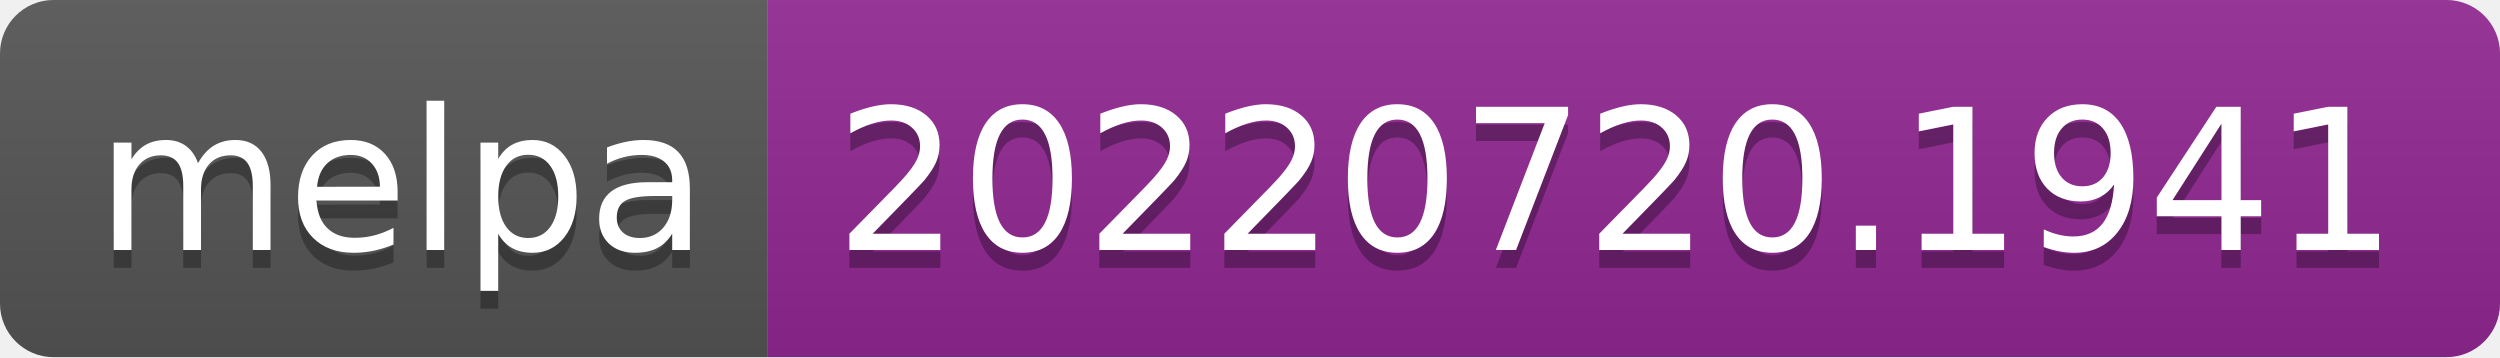
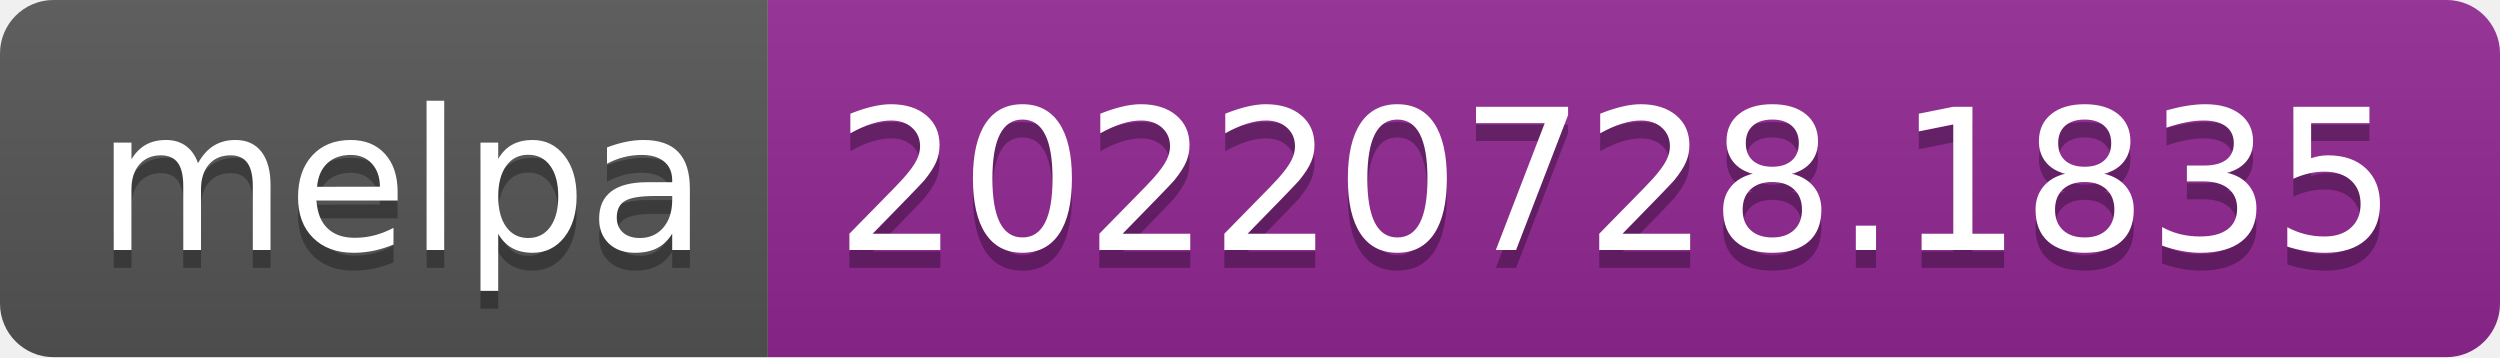
- <svg xmlns="http://www.w3.org/2000/svg" width="140" height="20" role="img" aria-label="melpa: 20220720.1941">
+ <svg xmlns="http://www.w3.org/2000/svg" width="140" height="20" role="img" aria-label="melpa: 20220728.1835">
  <linearGradient id="s" x2="0" y2="100%">
    <stop offset="0" stop-color="#bbb" stop-opacity=".1" />
    <stop offset="1" stop-opacity=".1" />
  </linearGradient>
  <clipPath id="r">
    <rect width="140" height="20" rx="3" fill="#fff" />
  </clipPath>
  <g clip-path="url(#r)">
    <rect width="43" height="20" fill="#555" />
    <rect x="43" width="97" height="20" fill="#922793" />
    <rect width="140" height="20" fill="url(#s)" />
  </g>
  <g fill="#fff" text-anchor="middle" font-family="Verdana,Geneva,DejaVu Sans,sans-serif" text-rendering="geometricPrecision" font-size="110">
    <text aria-hidden="true" x="225" y="150" fill="#010101" fill-opacity=".3" transform="scale(.1)" textLength="330">melpa</text>
    <text x="225" y="140" transform="scale(.1)" fill="#fff" textLength="330">melpa</text>
-     <text aria-hidden="true" x="905" y="150" fill="#010101" fill-opacity=".3" transform="scale(.1)" textLength="870">20220720.1941</text>
-     <text x="905" y="140" transform="scale(.1)" fill="#fff" textLength="870">20220720.1941</text>
+     <text aria-hidden="true" x="905" y="150" fill="#010101" fill-opacity=".3" transform="scale(.1)" textLength="870">20220728.1835</text>
+     <text x="905" y="140" transform="scale(.1)" fill="#fff" textLength="870">20220728.1835</text>
  </g>
</svg>
